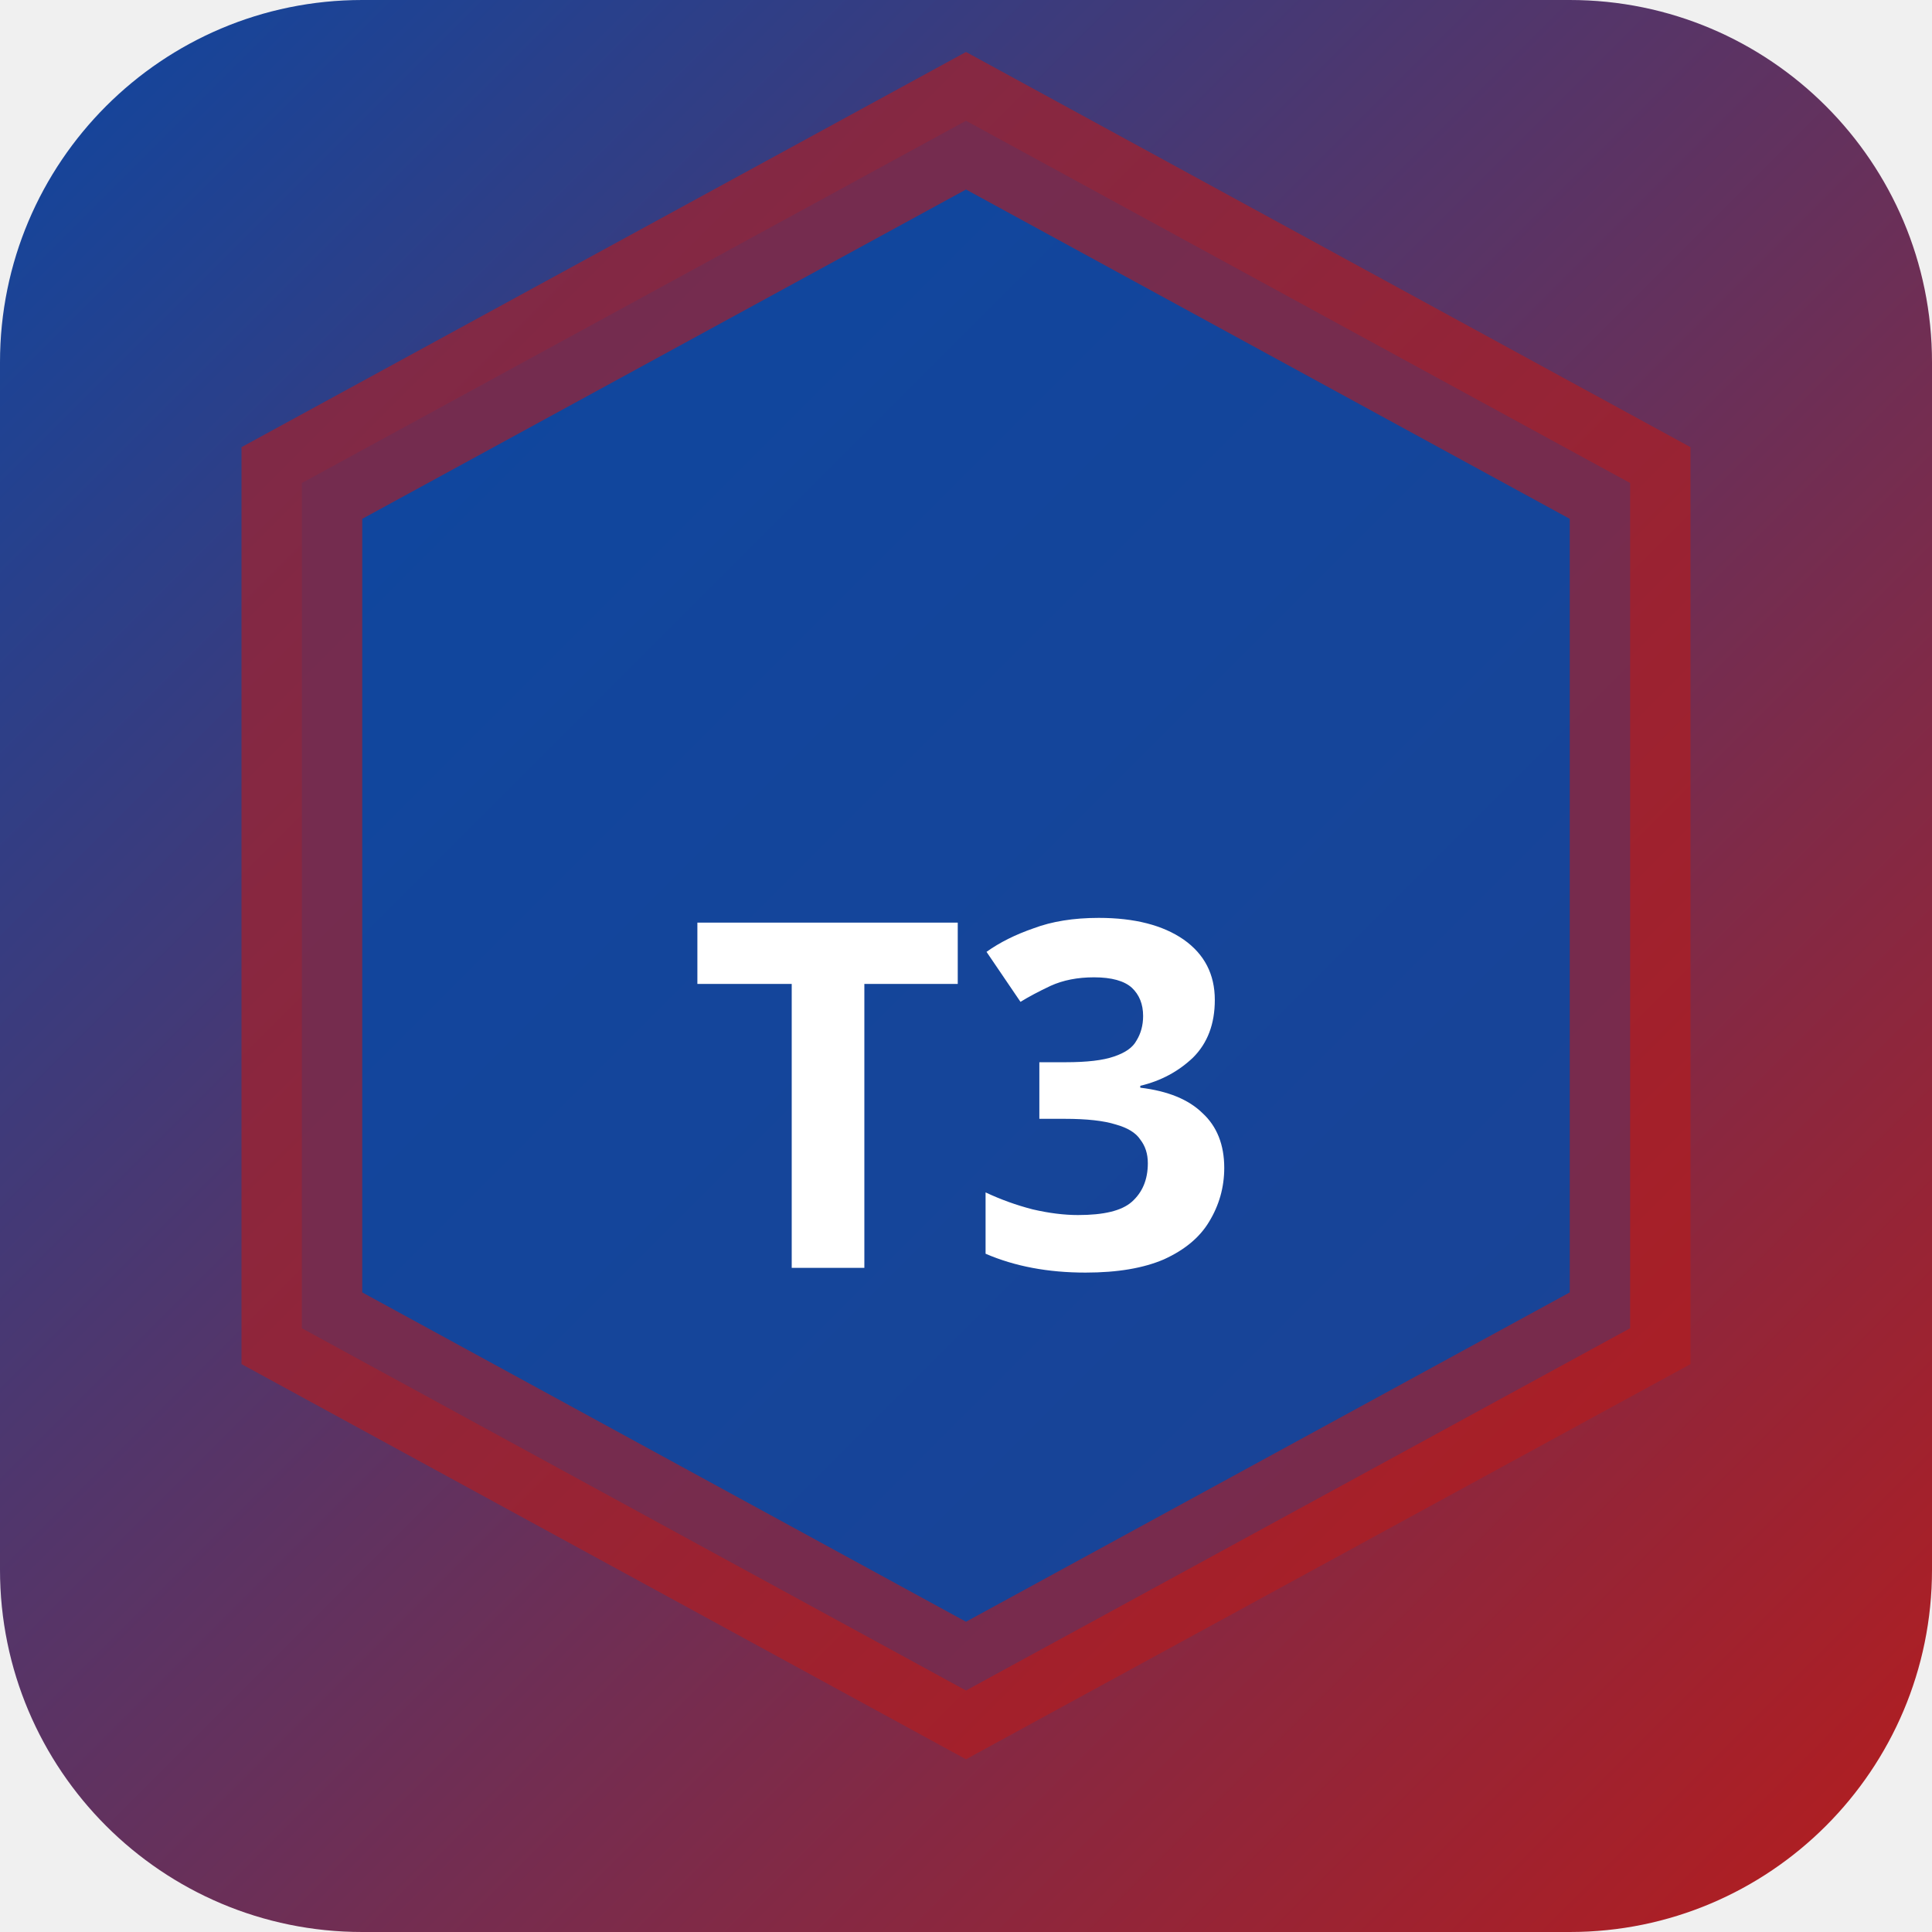
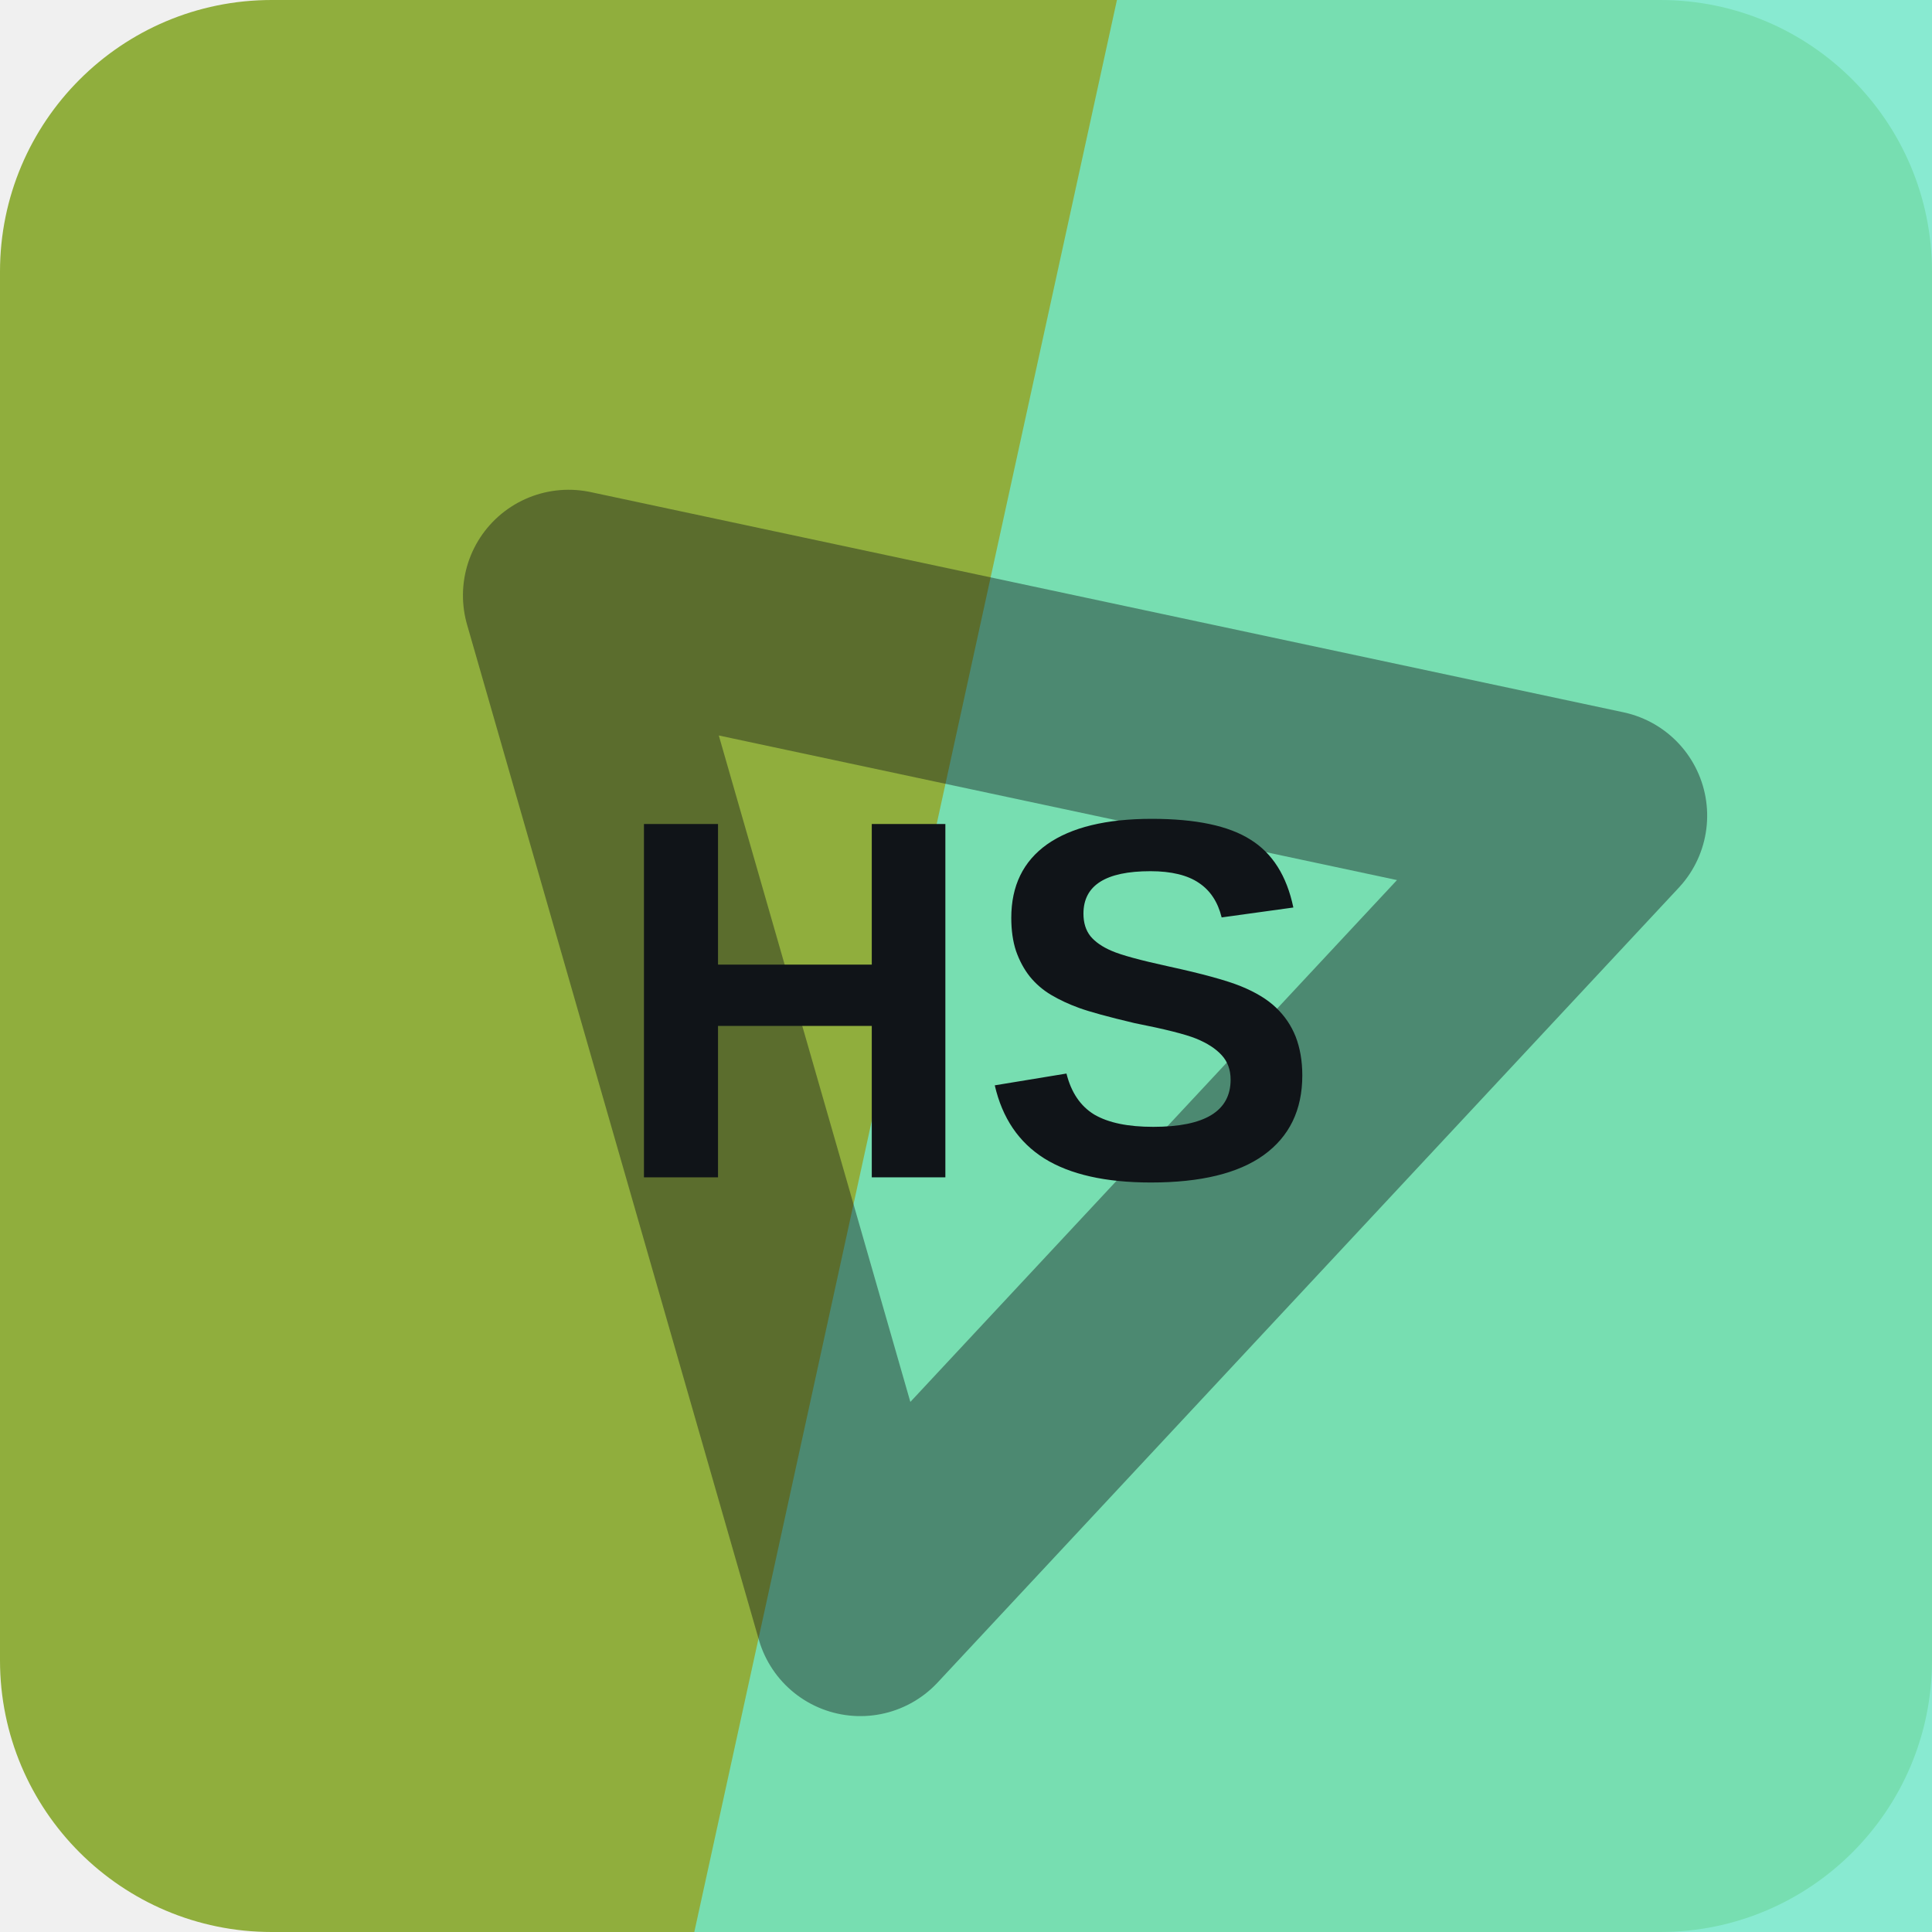
- <svg xmlns="http://www.w3.org/2000/svg" width="32" height="32" viewBox="0 0 32 32">
-   <defs>
-     <linearGradient id="bgt3b0" x1="0" y1="0" x2="1" y2="1">
-       <stop offset="0%" stop-color="#0d47a1" />
-       <stop offset="100%" stop-color="#b71c1c" />
-     </linearGradient>
-   </defs>
-   <rect width="32" height="32" rx="6" fill="url(#bgt3b0)" />
-   <polygon points="16,2 27,8 27,22 16,28 5,22 5,8" fill="rgba(13,71,161,0.9)" stroke="rgba(183,28,28,0.6)" stroke-width="2" />
-   <text x="16" y="21" text-anchor="middle" fill="#fff" font-size="8" font-weight="700" font-family="system-ui">T3</text>
+ <svg xmlns="http://www.w3.org/2000/svg" width="64" height="64" viewBox="0 0 64 64" role="img">
+   <rect width="64" height="64" rx="9" fill="hsl(76 48% 46%)" />
+   <path d="M37 0h27v64H23Z" fill="hsl(165 73% 68%)" opacity="0.82" />
+   <g transform="rotate(133 32 32)" opacity="0.42">
+     <path d="M14 20h36L32 50Z" fill="none" stroke="#101418" stroke-width="7" stroke-linejoin="round" />
+   </g>
+   <text x="32" y="39" text-anchor="middle" fill="#101418" font-family="Arial,Helvetica,sans-serif" font-size="17" font-weight="700" letter-spacing="0">HS</text>
</svg>
